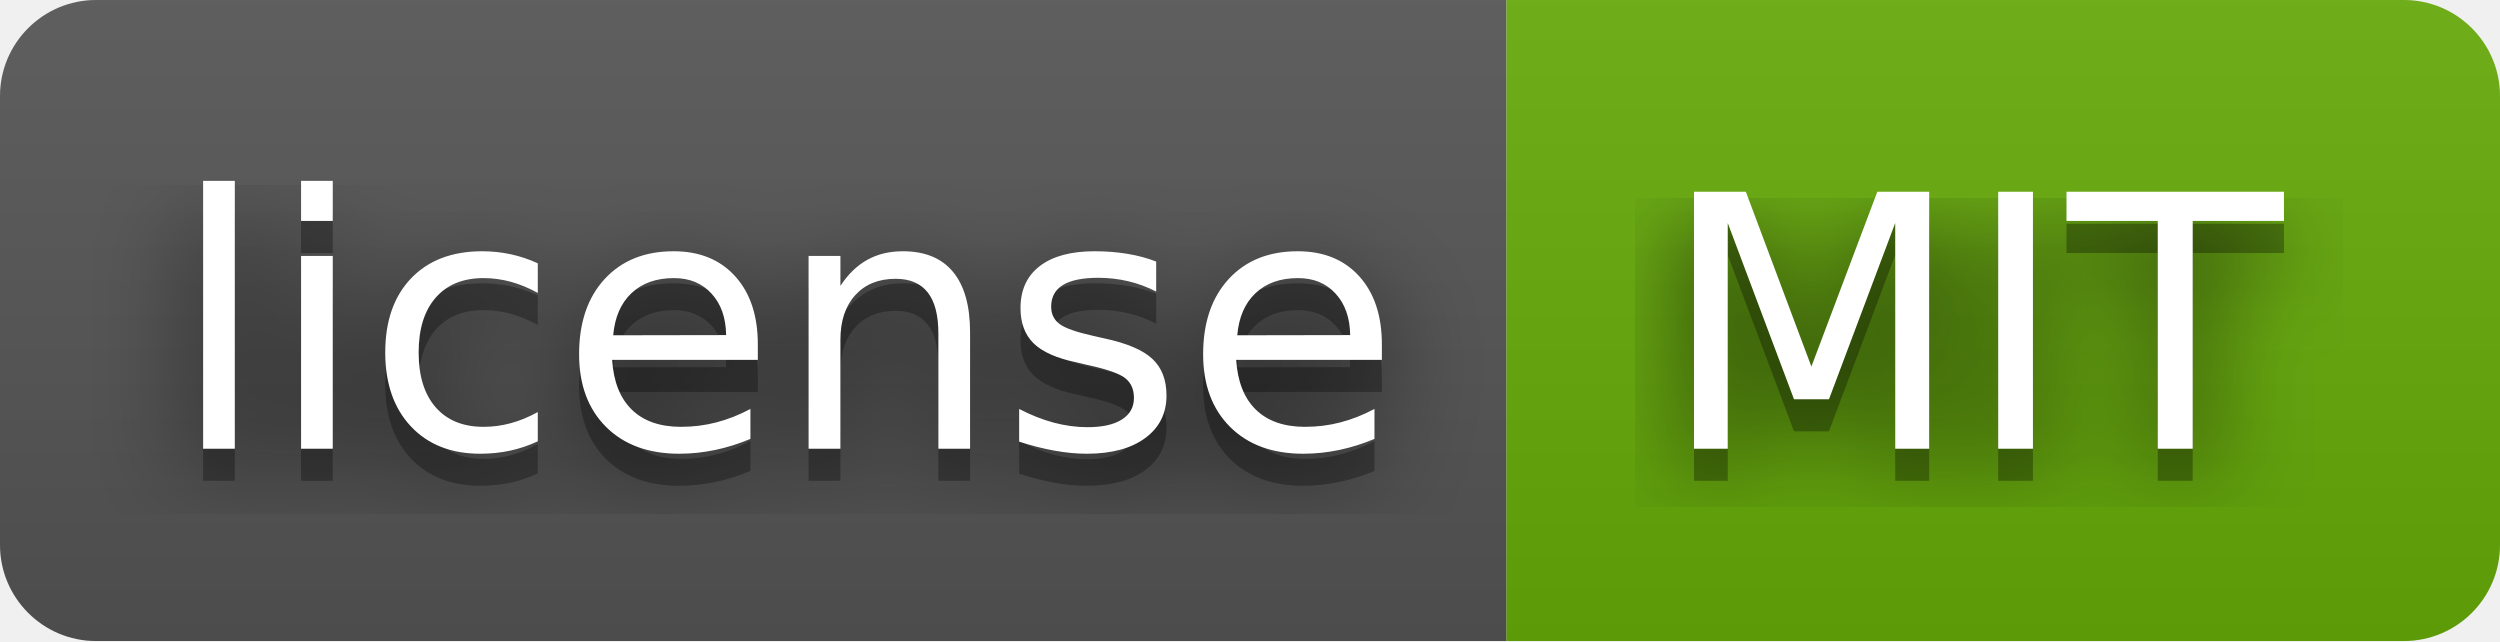
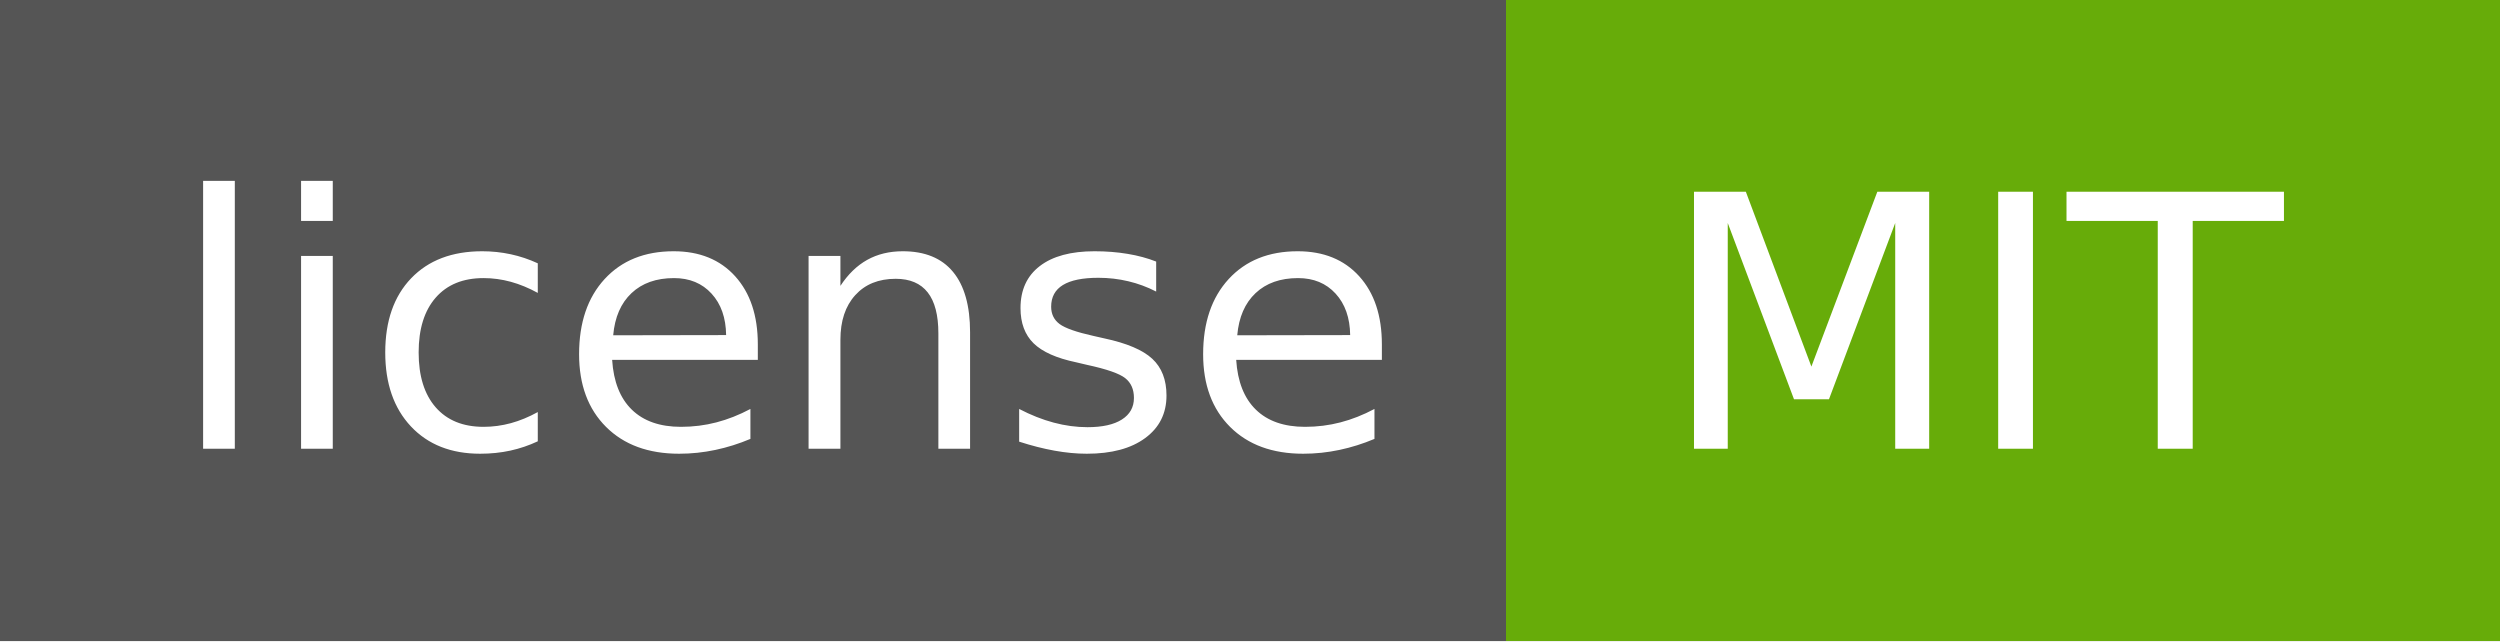
<svg xmlns="http://www.w3.org/2000/svg" width="78" height="20" role="img" aria-label="license: MIT">
-   <filter id="blur">
-     <feGaussianBlur stdDeviation="16" />
-   </filter>
-   <linearGradient id="s" x2="0" y2="100%">
-     <stop offset="0" stop-color="#bbb" stop-opacity=".1" />
-     <stop offset="1" stop-opacity=".1" />
-   </linearGradient>
-   <clipPath id="r">
-     <rect width="78" height="20" rx="3" />
-   </clipPath>
-   <g clip-path="url(#r)">
+   <g shape-rendering="crispEdges">
    <rect width="47" height="20" fill="#555" />
    <rect x="47" width="31" height="20" fill="#67ac09" />
-     <rect width="78" height="20" fill="url(#s)" />
  </g>
  <g fill="#fff" text-anchor="middle" font-family="Verdana,Geneva,DejaVu Sans,sans-serif" text-rendering="geometricPrecision" font-size="110">
-     <g transform="scale(.1)">
-       <g aria-hidden="true" fill="#010101">
-         <text x="245" y="150" fill-opacity=".8" filter="url(#blur)" textLength="370">license</text>
-         <text x="245" y="150" fill-opacity=".3" textLength="370">license</text>
-       </g>
-       <text x="245" y="140" textLength="370">license</text>
-     </g>
-     <g transform="scale(.1)">
-       <g aria-hidden="true" fill="#010101">
-         <text x="615" y="150" fill-opacity=".8" filter="url(#blur)" textLength="210">MIT</text>
-         <text x="615" y="150" fill-opacity=".3" textLength="210">MIT</text>
-       </g>
-       <text x="615" y="140" textLength="210">MIT</text>
-     </g>
+     <text x="245" y="140" textLength="370" transform="scale(.1)">license</text>
+     <text x="615" y="140" textLength="210" transform="scale(.1)">MIT</text>
  </g>
</svg>
